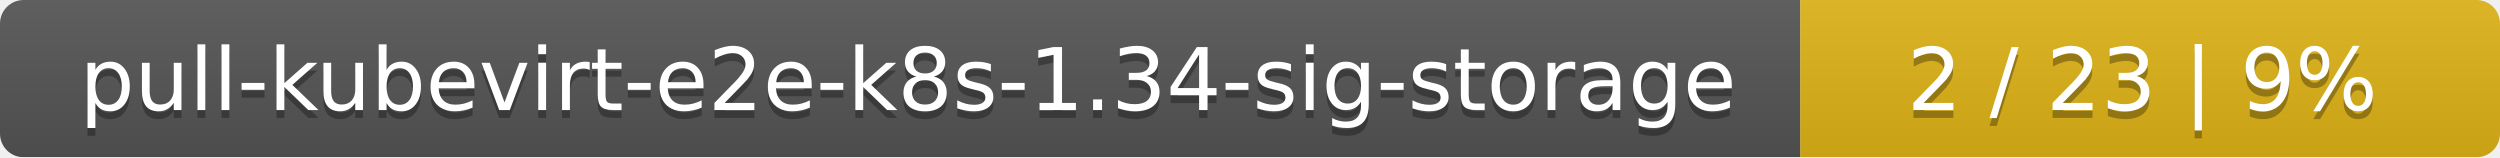
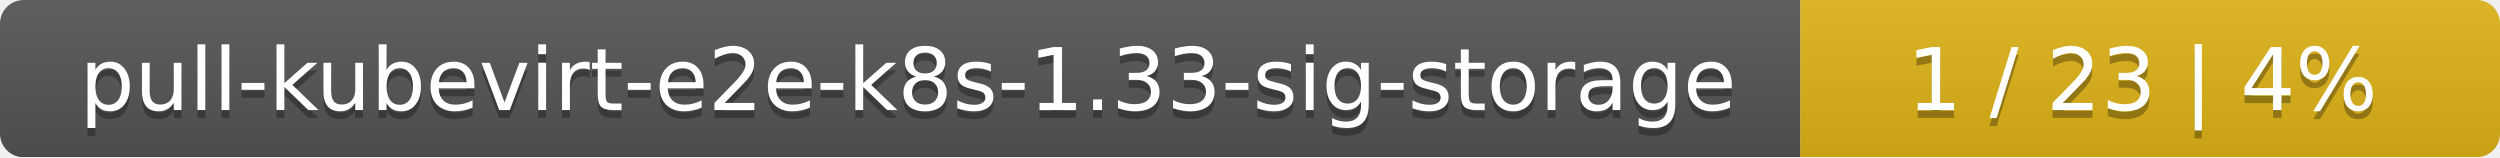
<svg xmlns="http://www.w3.org/2000/svg" width="318" height="20">
  <linearGradient id="smooth" x2="0" y2="100%">
    <stop offset="0" stop-color="#bbb" stop-opacity=".1" />
    <stop offset="1" stop-opacity=".1" />
  </linearGradient>
  <mask id="round">
    <rect width="318" height="20" rx="3" fill="#fff" />
  </mask>
  <g mask="url(#round)">
    <rect width="229" height="20" fill="#555" />
    <rect x="229" width="89" height="20" fill="#dfb317" />
    <rect width="318" height="20" fill="url(#smooth)" />
  </g>
  <g fill="#fff" text-anchor="middle" font-family="DejaVu Sans,Verdana,Geneva,sans-serif" font-size="11">
-     <text x="115.5" y="15" fill="#010101" fill-opacity=".3">pull-kubevirt-e2e-k8s-1.34-sig-storage</text>
-     <text x="115.5" y="14">pull-kubevirt-e2e-k8s-1.34-sig-storage</text>
-     <text x="272.5" y="15" fill="#010101" fill-opacity=".3">2 / 23    |    9%</text>
-     <text x="272.5" y="14">2 / 23    |    9%</text>
+     <text x="115.5" y="15" fill="#010101" fill-opacity=".3">pull-kubevirt-e2e-k8s-1.33-sig-storage</text>
+     <text x="115.5" y="14">pull-kubevirt-e2e-k8s-1.33-sig-storage</text>
+     <text x="272.5" y="15" fill="#010101" fill-opacity=".3">1 / 23    |    4%</text>
+     <text x="272.5" y="14">1 / 23    |    4%</text>
  </g>
</svg>
